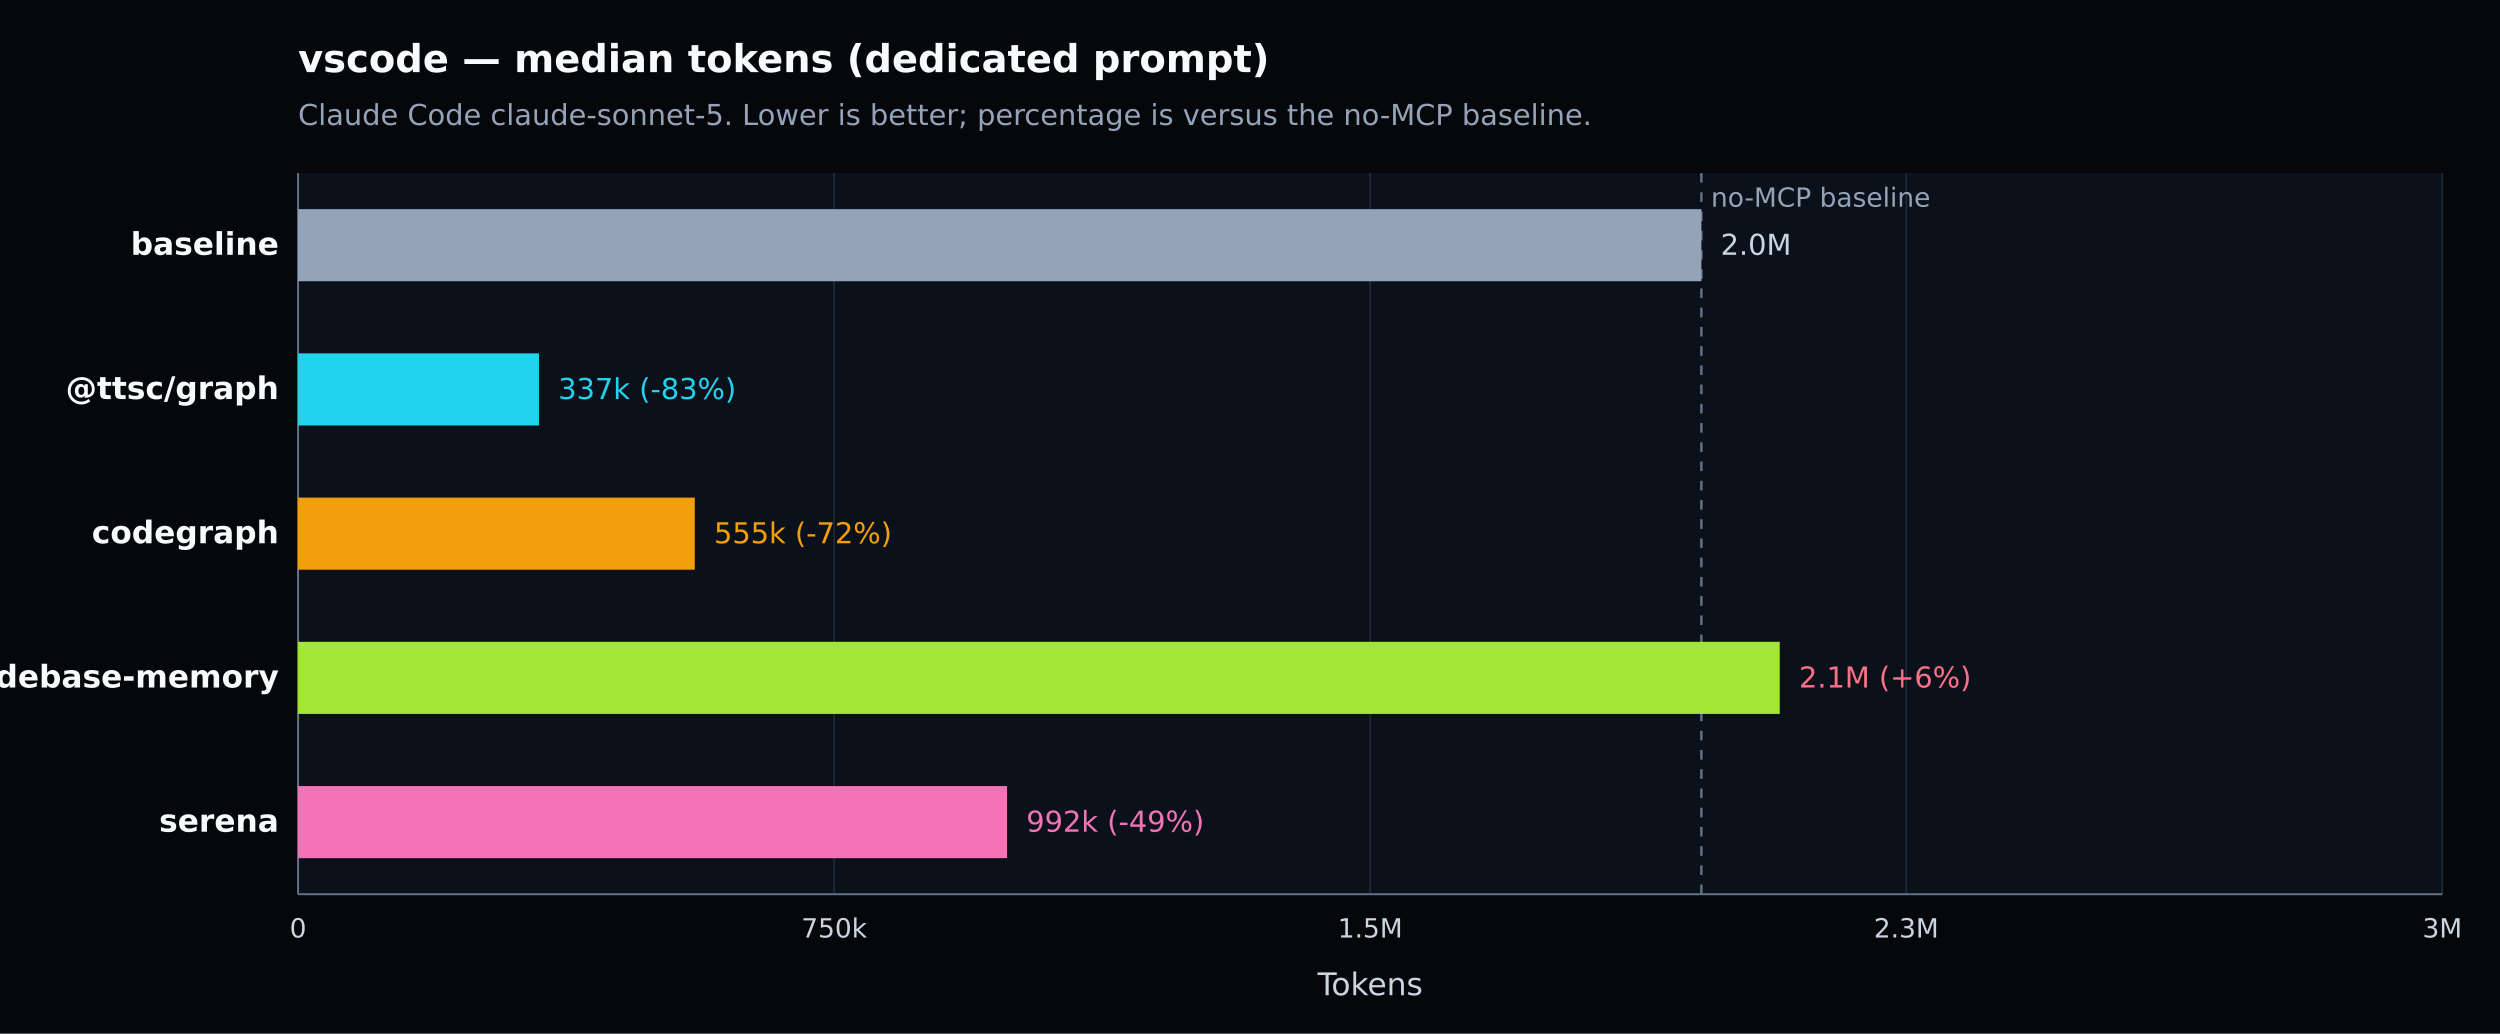
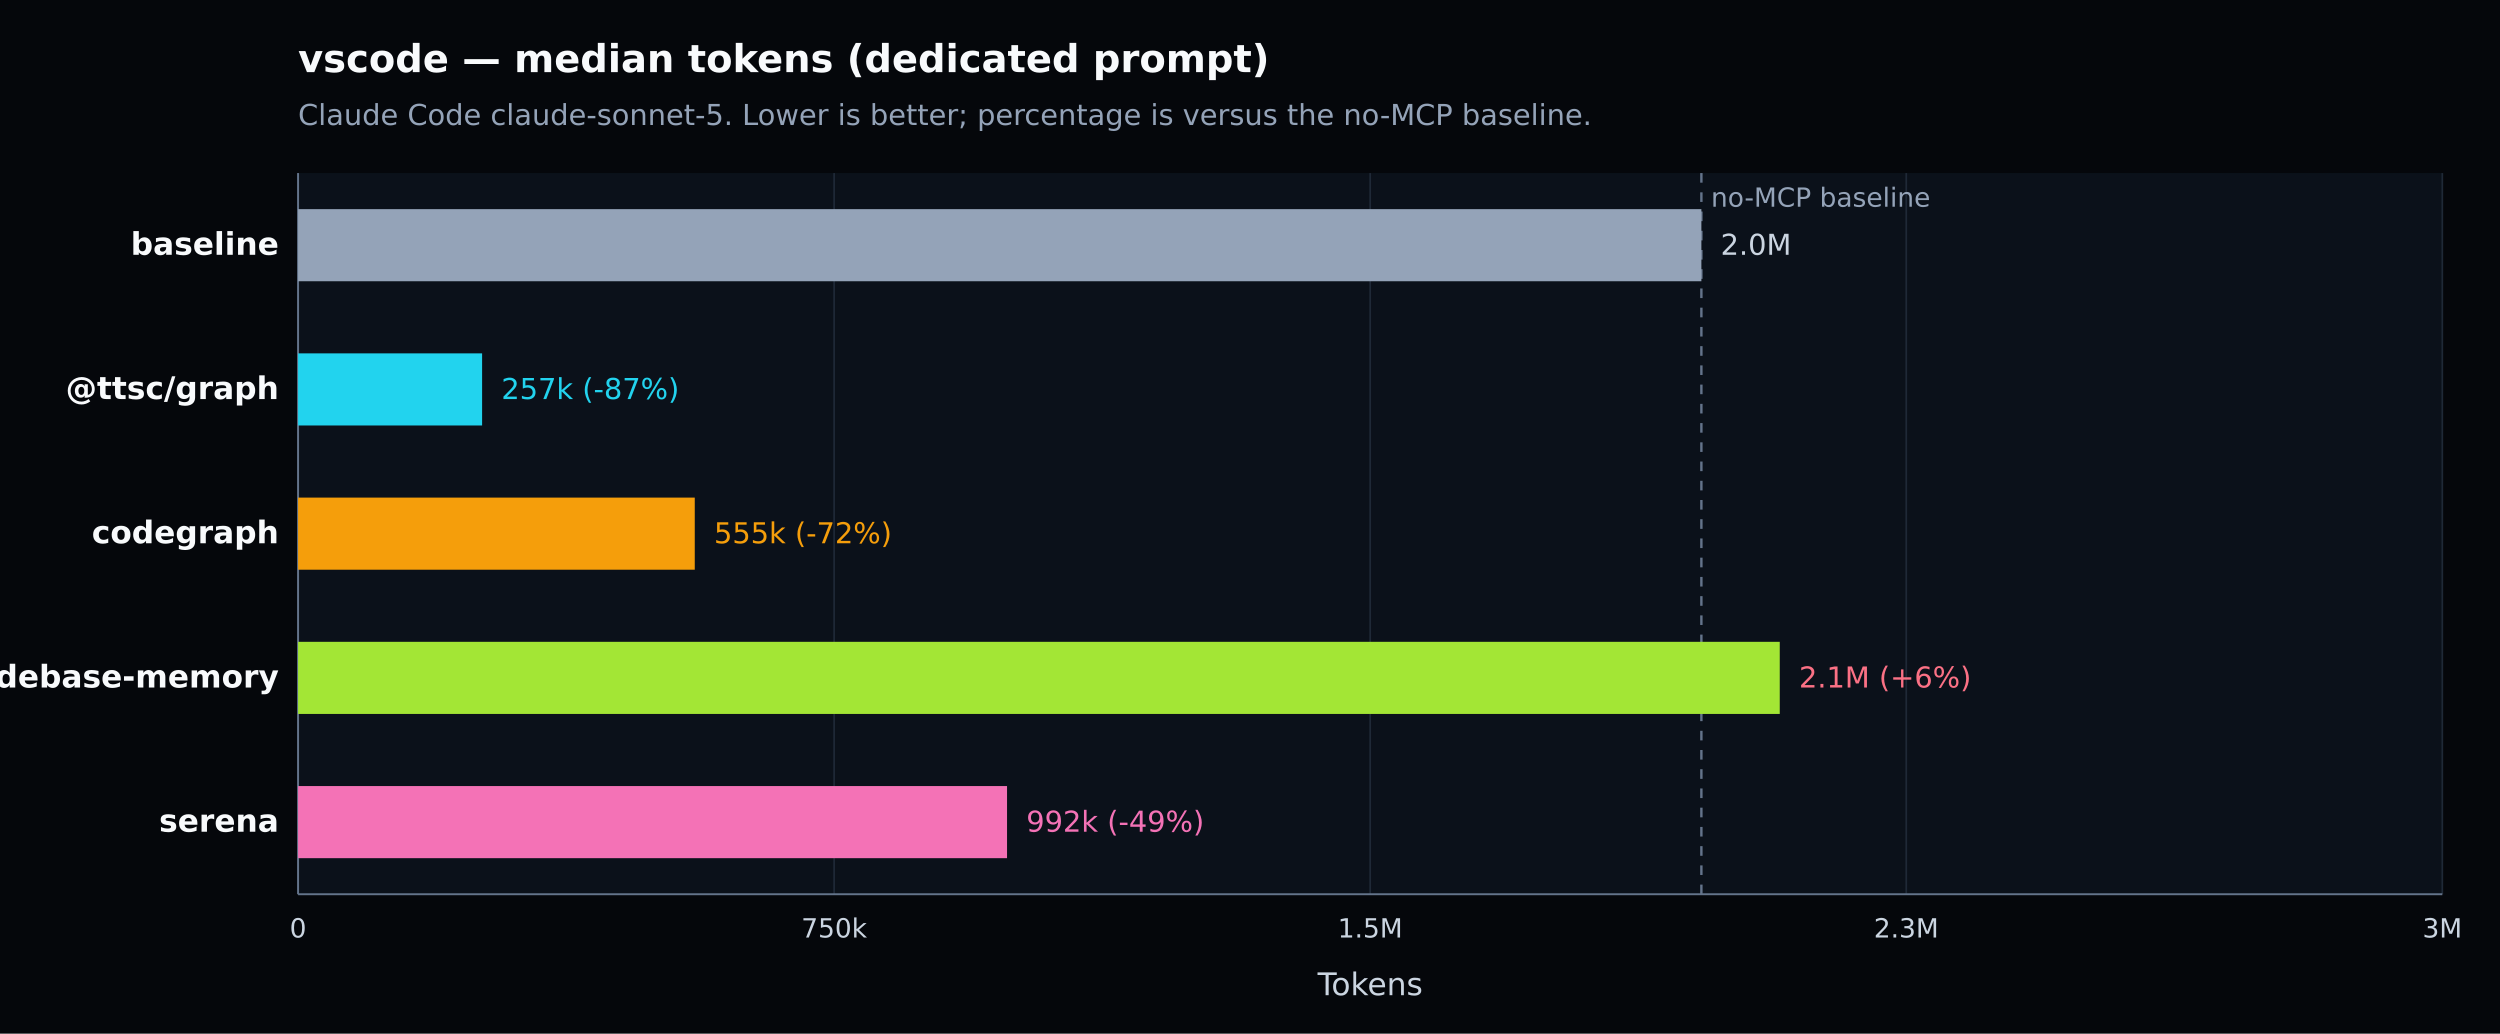
<svg xmlns="http://www.w3.org/2000/svg" width="1040" height="430" viewBox="0 0 1040 430" version="1.1" role="img" aria-label="vscode — median tokens (dedicated prompt). Claude Code claude-sonnet-5. Lower is better; percentage is versus the no-MCP baseline.">
  <defs>
    <style type="text/css">
   *{stroke-linejoin:round;stroke-linecap:butt}
   text{font-family:DejaVu Sans, Arial, sans-serif}
  </style>
  </defs>
  <g>
    <path d="M 0 430 L 1040 430 L 1040 0 L 0 0 z" style="fill:#05070b" />
    <text x="124" y="30" style="fill:#f8fafc;font-size:16px;font-weight:600">vscode — median tokens (dedicated prompt)</text>
    <text x="124" y="52" style="fill:#94a3b8;font-size:12px">Claude Code claude-sonnet-5. Lower is better; percentage is versus the no-MCP baseline.</text>
    <path d="M 124 72 L 1016 72 L 1016 372 L 124 372 z" style="fill:#0b111a" />
    <g>
      <path d="M 124.000 72 L 124.000 372" style="fill:none;stroke:#1f2937;stroke-width:0.7" />
      <text x="124.000" y="390" style="fill:#cbd5e1;font-size:11px;text-anchor:middle">0</text>
    </g>
    <g>
      <path d="M 347.000 72 L 347.000 372" style="fill:none;stroke:#1f2937;stroke-width:0.7" />
      <text x="347.000" y="390" style="fill:#cbd5e1;font-size:11px;text-anchor:middle">750k</text>
    </g>
    <g>
      <path d="M 570.000 72 L 570.000 372" style="fill:none;stroke:#1f2937;stroke-width:0.7" />
      <text x="570.000" y="390" style="fill:#cbd5e1;font-size:11px;text-anchor:middle">1.5M</text>
    </g>
    <g>
      <path d="M 793.000 72 L 793.000 372" style="fill:none;stroke:#1f2937;stroke-width:0.7" />
      <text x="793.000" y="390" style="fill:#cbd5e1;font-size:11px;text-anchor:middle">2.3M</text>
    </g>
    <g>
      <path d="M 1016.000 72 L 1016.000 372" style="fill:none;stroke:#1f2937;stroke-width:0.7" />
      <text x="1016.000" y="390" style="fill:#cbd5e1;font-size:11px;text-anchor:middle">3M</text>
    </g>
    <path d="M 124 372 L 1016 372" style="fill:none;stroke:#64748b;stroke-width:0.8" />
    <path d="M 124 72 L 124 372" style="fill:none;stroke:#64748b;stroke-width:0.8" />
    <text x="570.000" y="414" style="fill:#cbd5e1;font-size:13px;text-anchor:middle">Tokens</text>
    <line x1="707.775" y1="72" x2="707.775" y2="372" style="stroke:#64748b;stroke-width:1;stroke-dasharray:4 4" />
    <text x="711.775" y="86" style="fill:#94a3b8;font-size:11px">no-MCP baseline</text>
    <g>
      <text x="116" y="106.000" style="fill:#f8fafc;font-size:13px;font-weight:600;text-anchor:end">baseline</text>
      <rect x="124" y="87.000" width="583.775" height="30" style="fill:#94a3b8" />
      <text x="715.775" y="106.000" style="fill:#cbd5e1;font-size:12px">2.0M</text>
    </g>
    <g>
      <text x="116" y="166.000" style="fill:#f8fafc;font-size:13px;font-weight:600;text-anchor:end">@ttsc/graph</text>
-       <rect x="124" y="147.000" width="100.217" height="30" style="fill:#22d3ee" />
-       <text x="232.217" y="166.000" style="fill:#22d3ee;font-size:12px">337k (-83%)</text>
+       <rect x="124" y="147.000" width="76.555" height="30" style="fill:#22d3ee" />
+       <text x="208.555" y="166.000" style="fill:#22d3ee;font-size:12px">257k (-87%)</text>
    </g>
    <g>
      <text x="116" y="226.000" style="fill:#f8fafc;font-size:13px;font-weight:600;text-anchor:end">codegraph</text>
      <rect x="124" y="207.000" width="165.021" height="30" style="fill:#f59e0b" />
      <text x="297.021" y="226.000" style="fill:#f59e0b;font-size:12px">555k (-72%)</text>
    </g>
    <g>
      <text x="116" y="286.000" style="fill:#f8fafc;font-size:13px;font-weight:600;text-anchor:end">codebase-memory</text>
      <rect x="124" y="267.000" width="616.377" height="30" style="fill:#a3e635" />
      <text x="748.377" y="286.000" style="fill:#fb7185;font-size:12px">2.1M (+6%)</text>
    </g>
    <g>
      <text x="116" y="346.000" style="fill:#f8fafc;font-size:13px;font-weight:600;text-anchor:end">serena</text>
      <rect x="124" y="327.000" width="294.928" height="30" style="fill:#f472b6" />
      <text x="426.928" y="346.000" style="fill:#f472b6;font-size:12px">992k (-49%)</text>
    </g>
  </g>
</svg>
